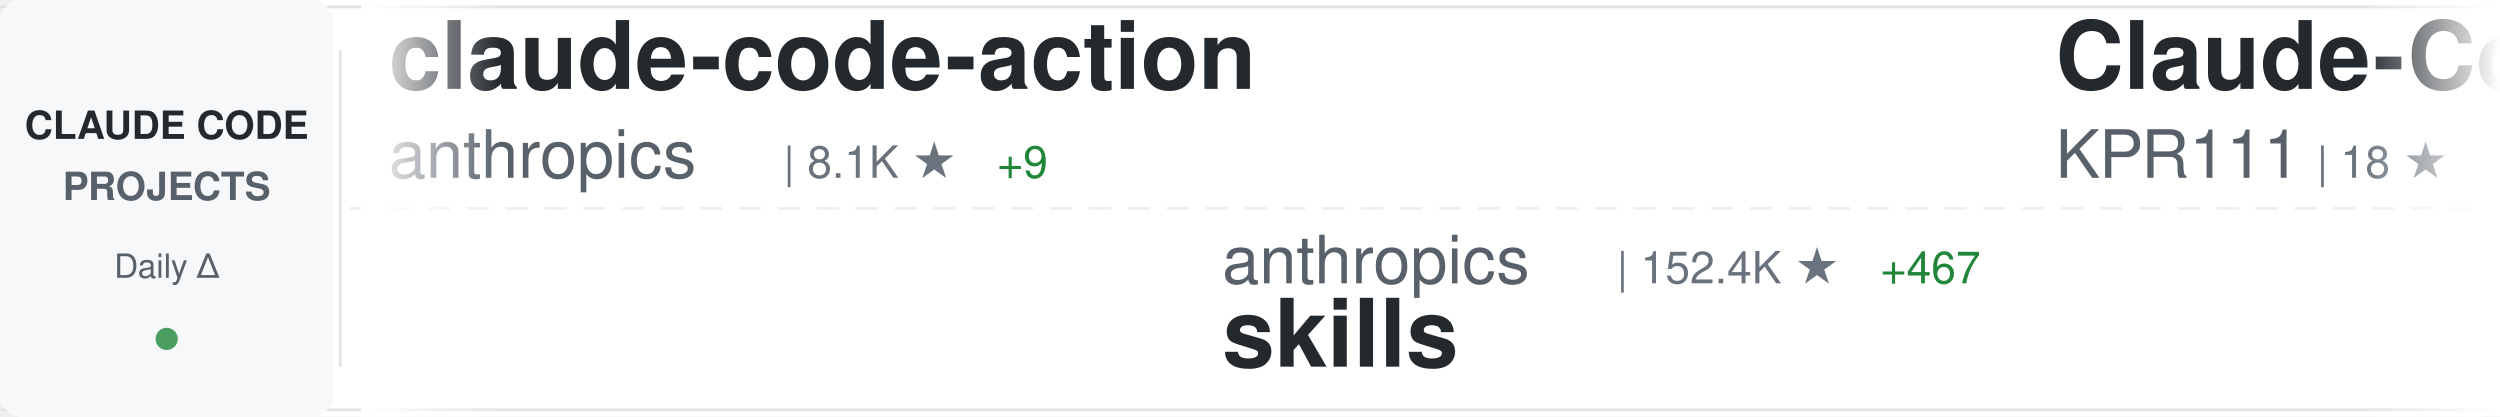
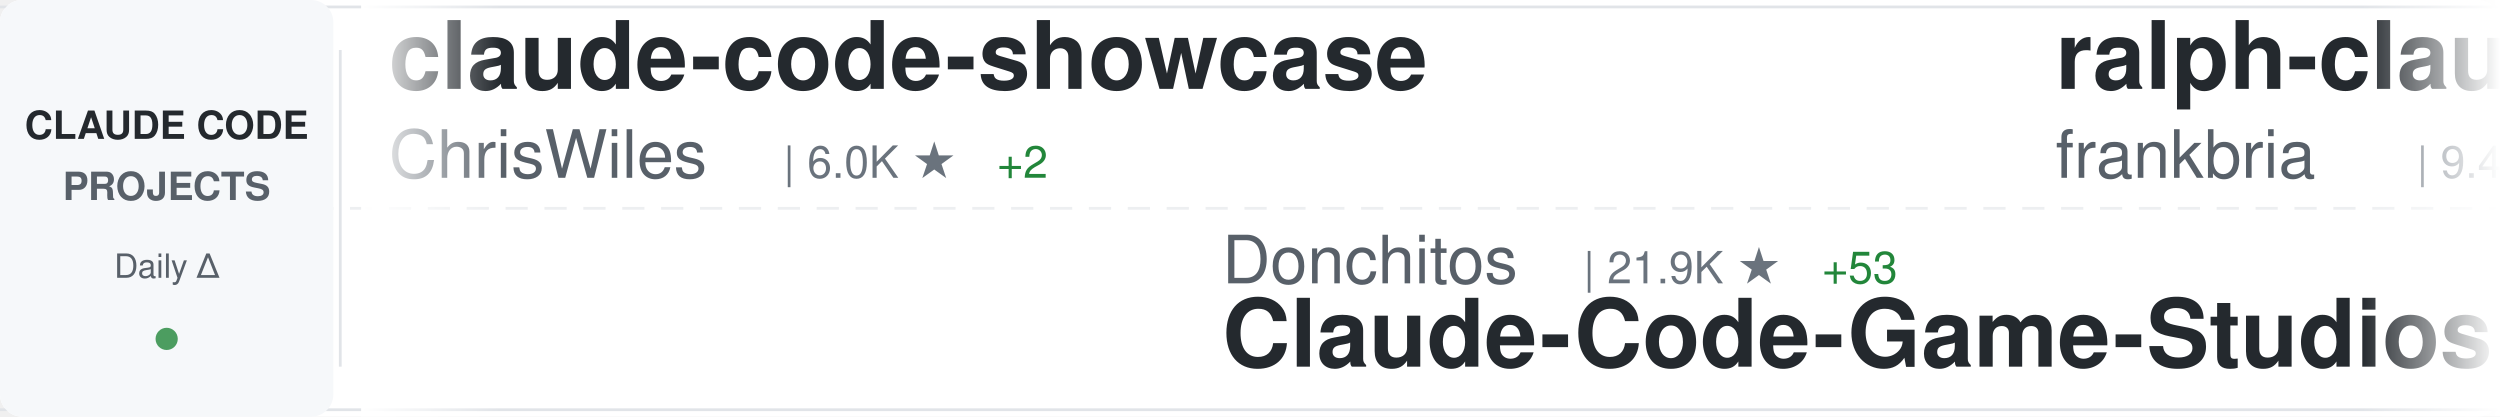
<svg xmlns="http://www.w3.org/2000/svg" width="900" height="150">
  <defs>
    <linearGradient id="awesomeLeftFade" x1="0%" y1="0%" x2="100%" y2="0%">
      <stop offset="0%" style="stop-color:#ffffff;stop-opacity:1" />
      <stop offset="100%" style="stop-color:#ffffff;stop-opacity:0" />
    </linearGradient>
    <linearGradient id="awesomeRightFade" x1="0%" y1="0%" x2="100%" y2="0%">
      <stop offset="0%" style="stop-color:#ffffff;stop-opacity:0" />
      <stop offset="100%" style="stop-color:#ffffff;stop-opacity:1" />
    </linearGradient>
  </defs>
  <rect width="900" height="150" fill="#ffffff" rx="8" />
  <rect x="0" y="2" width="900" height="1" fill="#e1e4e8" />
  <rect x="0" y="147" width="900" height="1" fill="#e1e4e8" />
  <line x1="0" y1="75" x2="900" y2="75" stroke="#e1e4e8" stroke-width="1" stroke-dasharray="8 6" opacity="0.6" />
  <rect x="0" y="0" width="120" height="150" fill="#f6f8fa" rx="8" />
  <text x="60" y="50" font-family="-apple-system, BlinkMacSystemFont, 'Segoe UI', Helvetica, Arial, sans-serif" font-size="14" font-weight="600" fill="#24292e" text-anchor="middle">CLAUDE CODE</text>
  <text x="60" y="72" font-family="-apple-system, BlinkMacSystemFont, 'Segoe UI', Helvetica, Arial, sans-serif" font-size="14" font-weight="600" fill="#586069" text-anchor="middle">PROJECTS</text>
  <text x="60" y="100" font-family="-apple-system, BlinkMacSystemFont, 'Segoe UI', Helvetica, Arial, sans-serif" font-size="12" font-weight="500" fill="#586069" text-anchor="middle">Daily Δ</text>
  <circle cx="60" cy="122" r="4" fill="#22863a" opacity="0.8" />
  <rect x="122" y="18" width="1" height="114" fill="#e1e4e8" />
  <clipPath id="awesomeTickerClip">
    <rect x="130" y="0" width="770" height="150" />
  </clipPath>
  <g clip-path="url(#awesomeTickerClip)">
    <g id="awesomeTickerItems">
      <animateTransform attributeName="transform" attributeType="XML" type="translate" from="0 0" to="-3000 0" dur="54s" repeatCount="indefinite" />
      <g transform="translate(0, 0)">
-         <text x="140" y="32" font-family="-apple-system, BlinkMacSystemFont, 'Segoe UI', Helvetica, Arial, sans-serif" font-size="34" font-weight="600" fill="#24292e">claude-code-action</text>
-         <text x="140" y="64" font-family="-apple-system, BlinkMacSystemFont, 'Segoe UI', Helvetica, Arial, sans-serif" font-size="24" font-weight="400" fill="#586069">anthropics</text>
-         <text x="282" y="64" font-family="-apple-system, BlinkMacSystemFont, 'Segoe UI', Helvetica, Arial, sans-serif" font-size="16" font-weight="500" fill="#6a737d">| 8.1K ★</text>
-         <text x="359" y="64" font-family="-apple-system, BlinkMacSystemFont, 'Segoe UI', Helvetica, Arial, sans-serif" font-size="16" font-weight="500" fill="#22863a"> +9</text>
+         <text x="140" y="32" font-family="-apple-system, BlinkMacSystemFont, 'Segoe UI', Helvetica, Arial, sans-serif" font-size="34" font-weight="600" fill="#24292e">claude-code-showcase</text>
+         <text x="140" y="64" font-family="-apple-system, BlinkMacSystemFont, 'Segoe UI', Helvetica, Arial, sans-serif" font-size="24" font-weight="400" fill="#586069">ChrisWiles</text>
+         <text x="282" y="64" font-family="-apple-system, BlinkMacSystemFont, 'Segoe UI', Helvetica, Arial, sans-serif" font-size="16" font-weight="500" fill="#6a737d">| 6.0K ★</text>
+         <text x="359" y="64" font-family="-apple-system, BlinkMacSystemFont, 'Segoe UI', Helvetica, Arial, sans-serif" font-size="16" font-weight="500" fill="#22863a"> +2</text>
      </g>
      <g transform="translate(300, 0)">
-         <text x="140" y="102" font-family="-apple-system, BlinkMacSystemFont, 'Segoe UI', Helvetica, Arial, sans-serif" font-size="24" font-weight="400" fill="#586069">anthropics</text>
-         <text x="282" y="102" font-family="-apple-system, BlinkMacSystemFont, 'Segoe UI', Helvetica, Arial, sans-serif" font-size="16" font-weight="500" fill="#6a737d">| 152.4K ★</text>
-         <text x="377" y="102" font-family="-apple-system, BlinkMacSystemFont, 'Segoe UI', Helvetica, Arial, sans-serif" font-size="16" font-weight="500" fill="#22863a"> +467</text>
-         <text x="140" y="132" font-family="-apple-system, BlinkMacSystemFont, 'Segoe UI', Helvetica, Arial, sans-serif" font-size="34" font-weight="600" fill="#24292e">skills</text>
+         <text x="140" y="102" font-family="-apple-system, BlinkMacSystemFont, 'Segoe UI', Helvetica, Arial, sans-serif" font-size="24" font-weight="400" fill="#586069">Donchitos</text>
+         <text x="270" y="102" font-family="-apple-system, BlinkMacSystemFont, 'Segoe UI', Helvetica, Arial, sans-serif" font-size="16" font-weight="500" fill="#6a737d">| 21.9K ★</text>
+         <text x="356" y="102" font-family="-apple-system, BlinkMacSystemFont, 'Segoe UI', Helvetica, Arial, sans-serif" font-size="16" font-weight="500" fill="#22863a"> +53</text>
+         <text x="140" y="132" font-family="-apple-system, BlinkMacSystemFont, 'Segoe UI', Helvetica, Arial, sans-serif" font-size="34" font-weight="600" fill="#24292e">Claude-Code-Game-Studios</text>
      </g>
      <g transform="translate(600, 0)">
-         <text x="140" y="32" font-family="-apple-system, BlinkMacSystemFont, 'Segoe UI', Helvetica, Arial, sans-serif" font-size="34" font-weight="600" fill="#24292e">Claude-Code</text>
-         <text x="140" y="64" font-family="-apple-system, BlinkMacSystemFont, 'Segoe UI', Helvetica, Arial, sans-serif" font-size="24" font-weight="400" fill="#586069">KPR111</text>
-         <text x="234" y="64" font-family="-apple-system, BlinkMacSystemFont, 'Segoe UI', Helvetica, Arial, sans-serif" font-size="16" font-weight="500" fill="#6a737d">| 18 ★</text>
+         <text x="140" y="32" font-family="-apple-system, BlinkMacSystemFont, 'Segoe UI', Helvetica, Arial, sans-serif" font-size="34" font-weight="600" fill="#24292e">ralph-claude-code</text>
+         <text x="140" y="64" font-family="-apple-system, BlinkMacSystemFont, 'Segoe UI', Helvetica, Arial, sans-serif" font-size="24" font-weight="400" fill="#586069">frankbria</text>
+         <text x="270" y="64" font-family="-apple-system, BlinkMacSystemFont, 'Segoe UI', Helvetica, Arial, sans-serif" font-size="16" font-weight="500" fill="#6a737d">| 9.4K ★</text>
+         <text x="347" y="64" font-family="-apple-system, BlinkMacSystemFont, 'Segoe UI', Helvetica, Arial, sans-serif" font-size="16" font-weight="500" fill="#22863a"> +21</text>
      </g>
      <g transform="translate(900, 0)">
-         <text x="140" y="102" font-family="-apple-system, BlinkMacSystemFont, 'Segoe UI', Helvetica, Arial, sans-serif" font-size="24" font-weight="400" fill="#586069">Hyper66666</text>
-         <text x="282" y="102" font-family="-apple-system, BlinkMacSystemFont, 'Segoe UI', Helvetica, Arial, sans-serif" font-size="16" font-weight="500" fill="#6a737d">| 215 ★</text>
-         <text x="140" y="132" font-family="-apple-system, BlinkMacSystemFont, 'Segoe UI', Helvetica, Arial, sans-serif" font-size="34" font-weight="600" fill="#24292e">claude-code-sourcemap</text>
+         <text x="140" y="102" font-family="-apple-system, BlinkMacSystemFont, 'Segoe UI', Helvetica, Arial, sans-serif" font-size="24" font-weight="400" fill="#586069">edmund-io</text>
+         <text x="270" y="102" font-family="-apple-system, BlinkMacSystemFont, 'Segoe UI', Helvetica, Arial, sans-serif" font-size="16" font-weight="500" fill="#6a737d">| 1.5K ★</text>
+         <text x="347" y="102" font-family="-apple-system, BlinkMacSystemFont, 'Segoe UI', Helvetica, Arial, sans-serif" font-size="16" font-weight="500" fill="#22863a"> +3</text>
+         <text x="140" y="132" font-family="-apple-system, BlinkMacSystemFont, 'Segoe UI', Helvetica, Arial, sans-serif" font-size="34" font-weight="600" fill="#24292e">edmunds-claude-code</text>
      </g>
      <g transform="translate(1200, 0)">
-         <text x="140" y="32" font-family="-apple-system, BlinkMacSystemFont, 'Segoe UI', Helvetica, Arial, sans-serif" font-size="34" font-weight="600" fill="#24292e">Claude-code</text>
-         <text x="140" y="64" font-family="-apple-system, BlinkMacSystemFont, 'Segoe UI', Helvetica, Arial, sans-serif" font-size="24" font-weight="400" fill="#586069">zstmfhy</text>
-         <text x="246" y="64" font-family="-apple-system, BlinkMacSystemFont, 'Segoe UI', Helvetica, Arial, sans-serif" font-size="16" font-weight="500" fill="#6a737d">| 190 ★</text>
+         <text x="140" y="32" font-family="-apple-system, BlinkMacSystemFont, 'Segoe UI', Helvetica, Arial, sans-serif" font-size="34" font-weight="600" fill="#24292e">claude-code-security-rev...</text>
+         <text x="140" y="64" font-family="-apple-system, BlinkMacSystemFont, 'Segoe UI', Helvetica, Arial, sans-serif" font-size="24" font-weight="400" fill="#586069">anthropics</text>
+         <text x="282" y="64" font-family="-apple-system, BlinkMacSystemFont, 'Segoe UI', Helvetica, Arial, sans-serif" font-size="16" font-weight="500" fill="#6a737d">| 5.3K ★</text>
+         <text x="359" y="64" font-family="-apple-system, BlinkMacSystemFont, 'Segoe UI', Helvetica, Arial, sans-serif" font-size="16" font-weight="500" fill="#22863a"> +8</text>
      </g>
      <g transform="translate(1500, 0)">
-         <text x="140" y="102" font-family="-apple-system, BlinkMacSystemFont, 'Segoe UI', Helvetica, Arial, sans-serif" font-size="24" font-weight="400" fill="#586069">router-for-me</text>
-         <text x="318" y="102" font-family="-apple-system, BlinkMacSystemFont, 'Segoe UI', Helvetica, Arial, sans-serif" font-size="16" font-weight="500" fill="#6a737d">| 37.8K ★</text>
-         <text x="404" y="102" font-family="-apple-system, BlinkMacSystemFont, 'Segoe UI', Helvetica, Arial, sans-serif" font-size="16" font-weight="500" fill="#22863a"> +89</text>
-         <text x="140" y="132" font-family="-apple-system, BlinkMacSystemFont, 'Segoe UI', Helvetica, Arial, sans-serif" font-size="34" font-weight="600" fill="#24292e">CLIProxyAPI</text>
+         <text x="140" y="102" font-family="-apple-system, BlinkMacSystemFont, 'Segoe UI', Helvetica, Arial, sans-serif" font-size="24" font-weight="400" fill="#586069">zstmfhy</text>
+         <text x="246" y="102" font-family="-apple-system, BlinkMacSystemFont, 'Segoe UI', Helvetica, Arial, sans-serif" font-size="16" font-weight="500" fill="#6a737d">| 190 ★</text>
+         <text x="140" y="132" font-family="-apple-system, BlinkMacSystemFont, 'Segoe UI', Helvetica, Arial, sans-serif" font-size="34" font-weight="600" fill="#24292e">Claude-code</text>
      </g>
      <g transform="translate(1800, 0)">
-         <text x="140" y="32" font-family="-apple-system, BlinkMacSystemFont, 'Segoe UI', Helvetica, Arial, sans-serif" font-size="34" font-weight="600" fill="#24292e">Claude-code</text>
-         <text x="140" y="64" font-family="-apple-system, BlinkMacSystemFont, 'Segoe UI', Helvetica, Arial, sans-serif" font-size="24" font-weight="400" fill="#586069">fazxes</text>
-         <text x="234" y="64" font-family="-apple-system, BlinkMacSystemFont, 'Segoe UI', Helvetica, Arial, sans-serif" font-size="16" font-weight="500" fill="#6a737d">| 221 ★</text>
+         <text x="140" y="32" font-family="-apple-system, BlinkMacSystemFont, 'Segoe UI', Helvetica, Arial, sans-serif" font-size="34" font-weight="600" fill="#24292e">claude-code-workflows</text>
+         <text x="140" y="64" font-family="-apple-system, BlinkMacSystemFont, 'Segoe UI', Helvetica, Arial, sans-serif" font-size="24" font-weight="400" fill="#586069">OneRedOak</text>
+         <text x="270" y="64" font-family="-apple-system, BlinkMacSystemFont, 'Segoe UI', Helvetica, Arial, sans-serif" font-size="16" font-weight="500" fill="#6a737d">| 3.8K ★</text>
      </g>
      <g transform="translate(2100, 0)">
-         <text x="140" y="102" font-family="-apple-system, BlinkMacSystemFont, 'Segoe UI', Helvetica, Arial, sans-serif" font-size="24" font-weight="400" fill="#586069">Yuyz0112</text>
-         <text x="258" y="102" font-family="-apple-system, BlinkMacSystemFont, 'Segoe UI', Helvetica, Arial, sans-serif" font-size="16" font-weight="500" fill="#6a737d">| 2.4K ★</text>
-         <text x="140" y="132" font-family="-apple-system, BlinkMacSystemFont, 'Segoe UI', Helvetica, Arial, sans-serif" font-size="34" font-weight="600" fill="#24292e">claude-code-reverse</text>
+         <text x="140" y="102" font-family="-apple-system, BlinkMacSystemFont, 'Segoe UI', Helvetica, Arial, sans-serif" font-size="24" font-weight="400" fill="#586069">ding113</text>
+         <text x="246" y="102" font-family="-apple-system, BlinkMacSystemFont, 'Segoe UI', Helvetica, Arial, sans-serif" font-size="16" font-weight="500" fill="#6a737d">| 3.1K ★</text>
+         <text x="323" y="102" font-family="-apple-system, BlinkMacSystemFont, 'Segoe UI', Helvetica, Arial, sans-serif" font-size="16" font-weight="500" fill="#22863a"> +7</text>
+         <text x="140" y="132" font-family="-apple-system, BlinkMacSystemFont, 'Segoe UI', Helvetica, Arial, sans-serif" font-size="34" font-weight="600" fill="#24292e">claude-code-hub</text>
      </g>
      <g transform="translate(2400, 0)">
-         <text x="140" y="32" font-family="-apple-system, BlinkMacSystemFont, 'Segoe UI', Helvetica, Arial, sans-serif" font-size="34" font-weight="600" fill="#24292e">claude-code-settings</text>
-         <text x="140" y="64" font-family="-apple-system, BlinkMacSystemFont, 'Segoe UI', Helvetica, Arial, sans-serif" font-size="24" font-weight="400" fill="#586069">feiskyer</text>
-         <text x="258" y="64" font-family="-apple-system, BlinkMacSystemFont, 'Segoe UI', Helvetica, Arial, sans-serif" font-size="16" font-weight="500" fill="#6a737d">| 1.6K ★</text>
-         <text x="335" y="64" font-family="-apple-system, BlinkMacSystemFont, 'Segoe UI', Helvetica, Arial, sans-serif" font-size="16" font-weight="500" fill="#22863a"> +2</text>
+         <text x="140" y="32" font-family="-apple-system, BlinkMacSystemFont, 'Segoe UI', Helvetica, Arial, sans-serif" font-size="34" font-weight="600" fill="#24292e">claude-code-my-workflow</text>
+         <text x="140" y="64" font-family="-apple-system, BlinkMacSystemFont, 'Segoe UI', Helvetica, Arial, sans-serif" font-size="24" font-weight="400" fill="#586069">pedrohcgs</text>
+         <text x="270" y="64" font-family="-apple-system, BlinkMacSystemFont, 'Segoe UI', Helvetica, Arial, sans-serif" font-size="16" font-weight="500" fill="#6a737d">| 1.3K ★</text>
+         <text x="347" y="64" font-family="-apple-system, BlinkMacSystemFont, 'Segoe UI', Helvetica, Arial, sans-serif" font-size="16" font-weight="500" fill="#22863a"> +5</text>
      </g>
      <g transform="translate(2700, 0)">
-         <text x="140" y="102" font-family="-apple-system, BlinkMacSystemFont, 'Segoe UI', Helvetica, Arial, sans-serif" font-size="24" font-weight="400" fill="#586069">alejandrobalderas</text>
-         <text x="366" y="102" font-family="-apple-system, BlinkMacSystemFont, 'Segoe UI', Helvetica, Arial, sans-serif" font-size="16" font-weight="500" fill="#6a737d">| 2.2K ★</text>
-         <text x="443" y="102" font-family="-apple-system, BlinkMacSystemFont, 'Segoe UI', Helvetica, Arial, sans-serif" font-size="16" font-weight="500" fill="#22863a"> +20</text>
-         <text x="140" y="132" font-family="-apple-system, BlinkMacSystemFont, 'Segoe UI', Helvetica, Arial, sans-serif" font-size="34" font-weight="600" fill="#24292e">claude-code-from-source</text>
+         <text x="140" y="102" font-family="-apple-system, BlinkMacSystemFont, 'Segoe UI', Helvetica, Arial, sans-serif" font-size="24" font-weight="400" fill="#586069">sugyan</text>
+         <text x="234" y="102" font-family="-apple-system, BlinkMacSystemFont, 'Segoe UI', Helvetica, Arial, sans-serif" font-size="16" font-weight="500" fill="#6a737d">| 1.1K ★</text>
+         <text x="140" y="132" font-family="-apple-system, BlinkMacSystemFont, 'Segoe UI', Helvetica, Arial, sans-serif" font-size="34" font-weight="600" fill="#24292e">claude-code-webui</text>
      </g>
      <g transform="translate(3000, 0)">
-         <text x="140" y="32" font-family="-apple-system, BlinkMacSystemFont, 'Segoe UI', Helvetica, Arial, sans-serif" font-size="34" font-weight="600" fill="#24292e">claude-code-action</text>
-         <text x="140" y="64" font-family="-apple-system, BlinkMacSystemFont, 'Segoe UI', Helvetica, Arial, sans-serif" font-size="24" font-weight="400" fill="#586069">anthropics</text>
-         <text x="282" y="64" font-family="-apple-system, BlinkMacSystemFont, 'Segoe UI', Helvetica, Arial, sans-serif" font-size="16" font-weight="500" fill="#6a737d">| 8.1K ★</text>
-         <text x="359" y="64" font-family="-apple-system, BlinkMacSystemFont, 'Segoe UI', Helvetica, Arial, sans-serif" font-size="16" font-weight="500" fill="#22863a"> +9</text>
+         <text x="140" y="32" font-family="-apple-system, BlinkMacSystemFont, 'Segoe UI', Helvetica, Arial, sans-serif" font-size="34" font-weight="600" fill="#24292e">claude-code-showcase</text>
+         <text x="140" y="64" font-family="-apple-system, BlinkMacSystemFont, 'Segoe UI', Helvetica, Arial, sans-serif" font-size="24" font-weight="400" fill="#586069">ChrisWiles</text>
+         <text x="282" y="64" font-family="-apple-system, BlinkMacSystemFont, 'Segoe UI', Helvetica, Arial, sans-serif" font-size="16" font-weight="500" fill="#6a737d">| 6.0K ★</text>
+         <text x="359" y="64" font-family="-apple-system, BlinkMacSystemFont, 'Segoe UI', Helvetica, Arial, sans-serif" font-size="16" font-weight="500" fill="#22863a"> +2</text>
      </g>
      <g transform="translate(3300, 0)">
-         <text x="140" y="102" font-family="-apple-system, BlinkMacSystemFont, 'Segoe UI', Helvetica, Arial, sans-serif" font-size="24" font-weight="400" fill="#586069">anthropics</text>
-         <text x="282" y="102" font-family="-apple-system, BlinkMacSystemFont, 'Segoe UI', Helvetica, Arial, sans-serif" font-size="16" font-weight="500" fill="#6a737d">| 152.4K ★</text>
-         <text x="377" y="102" font-family="-apple-system, BlinkMacSystemFont, 'Segoe UI', Helvetica, Arial, sans-serif" font-size="16" font-weight="500" fill="#22863a"> +467</text>
-         <text x="140" y="132" font-family="-apple-system, BlinkMacSystemFont, 'Segoe UI', Helvetica, Arial, sans-serif" font-size="34" font-weight="600" fill="#24292e">skills</text>
+         <text x="140" y="102" font-family="-apple-system, BlinkMacSystemFont, 'Segoe UI', Helvetica, Arial, sans-serif" font-size="24" font-weight="400" fill="#586069">Donchitos</text>
+         <text x="270" y="102" font-family="-apple-system, BlinkMacSystemFont, 'Segoe UI', Helvetica, Arial, sans-serif" font-size="16" font-weight="500" fill="#6a737d">| 21.9K ★</text>
+         <text x="356" y="102" font-family="-apple-system, BlinkMacSystemFont, 'Segoe UI', Helvetica, Arial, sans-serif" font-size="16" font-weight="500" fill="#22863a"> +53</text>
+         <text x="140" y="132" font-family="-apple-system, BlinkMacSystemFont, 'Segoe UI', Helvetica, Arial, sans-serif" font-size="34" font-weight="600" fill="#24292e">Claude-Code-Game-Studios</text>
      </g>
      <g transform="translate(3600, 0)">
-         <text x="140" y="32" font-family="-apple-system, BlinkMacSystemFont, 'Segoe UI', Helvetica, Arial, sans-serif" font-size="34" font-weight="600" fill="#24292e">Claude-Code</text>
-         <text x="140" y="64" font-family="-apple-system, BlinkMacSystemFont, 'Segoe UI', Helvetica, Arial, sans-serif" font-size="24" font-weight="400" fill="#586069">KPR111</text>
-         <text x="234" y="64" font-family="-apple-system, BlinkMacSystemFont, 'Segoe UI', Helvetica, Arial, sans-serif" font-size="16" font-weight="500" fill="#6a737d">| 18 ★</text>
+         <text x="140" y="32" font-family="-apple-system, BlinkMacSystemFont, 'Segoe UI', Helvetica, Arial, sans-serif" font-size="34" font-weight="600" fill="#24292e">ralph-claude-code</text>
+         <text x="140" y="64" font-family="-apple-system, BlinkMacSystemFont, 'Segoe UI', Helvetica, Arial, sans-serif" font-size="24" font-weight="400" fill="#586069">frankbria</text>
+         <text x="270" y="64" font-family="-apple-system, BlinkMacSystemFont, 'Segoe UI', Helvetica, Arial, sans-serif" font-size="16" font-weight="500" fill="#6a737d">| 9.4K ★</text>
+         <text x="347" y="64" font-family="-apple-system, BlinkMacSystemFont, 'Segoe UI', Helvetica, Arial, sans-serif" font-size="16" font-weight="500" fill="#22863a"> +21</text>
      </g>
      <g transform="translate(3900, 0)">
-         <text x="140" y="102" font-family="-apple-system, BlinkMacSystemFont, 'Segoe UI', Helvetica, Arial, sans-serif" font-size="24" font-weight="400" fill="#586069">Hyper66666</text>
-         <text x="282" y="102" font-family="-apple-system, BlinkMacSystemFont, 'Segoe UI', Helvetica, Arial, sans-serif" font-size="16" font-weight="500" fill="#6a737d">| 215 ★</text>
-         <text x="140" y="132" font-family="-apple-system, BlinkMacSystemFont, 'Segoe UI', Helvetica, Arial, sans-serif" font-size="34" font-weight="600" fill="#24292e">claude-code-sourcemap</text>
+         <text x="140" y="102" font-family="-apple-system, BlinkMacSystemFont, 'Segoe UI', Helvetica, Arial, sans-serif" font-size="24" font-weight="400" fill="#586069">edmund-io</text>
+         <text x="270" y="102" font-family="-apple-system, BlinkMacSystemFont, 'Segoe UI', Helvetica, Arial, sans-serif" font-size="16" font-weight="500" fill="#6a737d">| 1.5K ★</text>
+         <text x="347" y="102" font-family="-apple-system, BlinkMacSystemFont, 'Segoe UI', Helvetica, Arial, sans-serif" font-size="16" font-weight="500" fill="#22863a"> +3</text>
+         <text x="140" y="132" font-family="-apple-system, BlinkMacSystemFont, 'Segoe UI', Helvetica, Arial, sans-serif" font-size="34" font-weight="600" fill="#24292e">edmunds-claude-code</text>
      </g>
    </g>
  </g>
  <rect x="130" y="0" width="50" height="150" fill="url(#awesomeLeftFade)" />
  <rect x="850" y="0" width="50" height="150" fill="url(#awesomeRightFade)" />
</svg>
